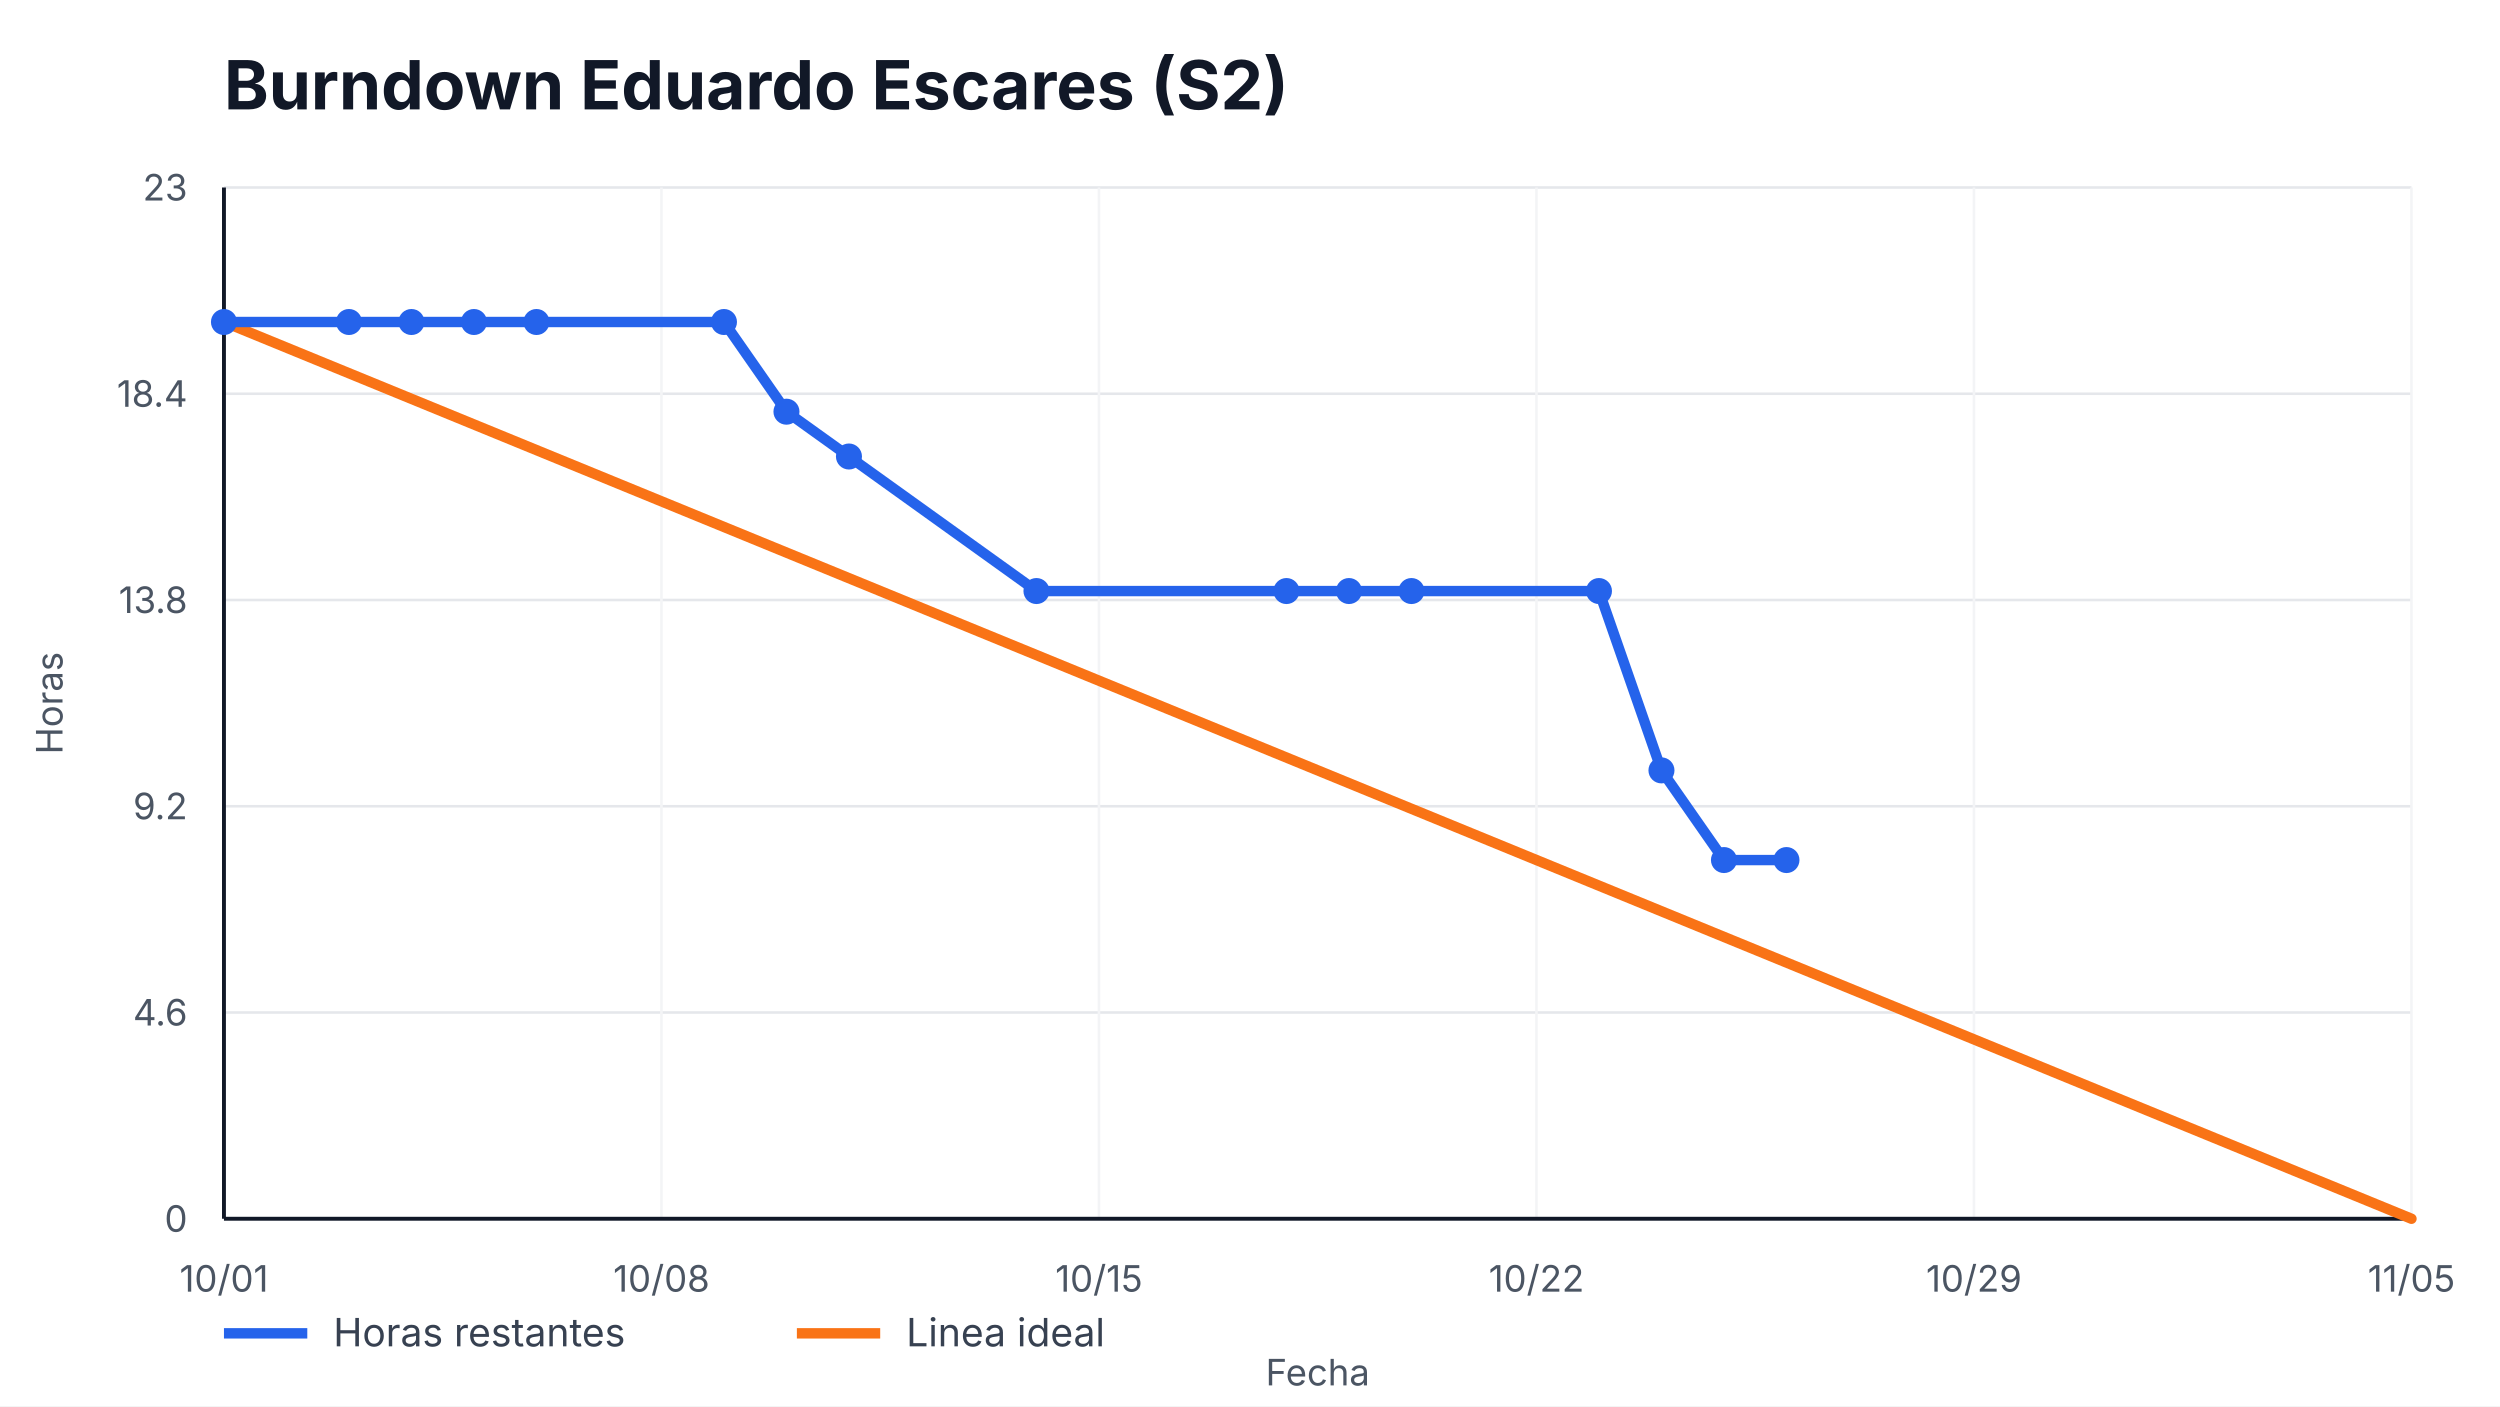
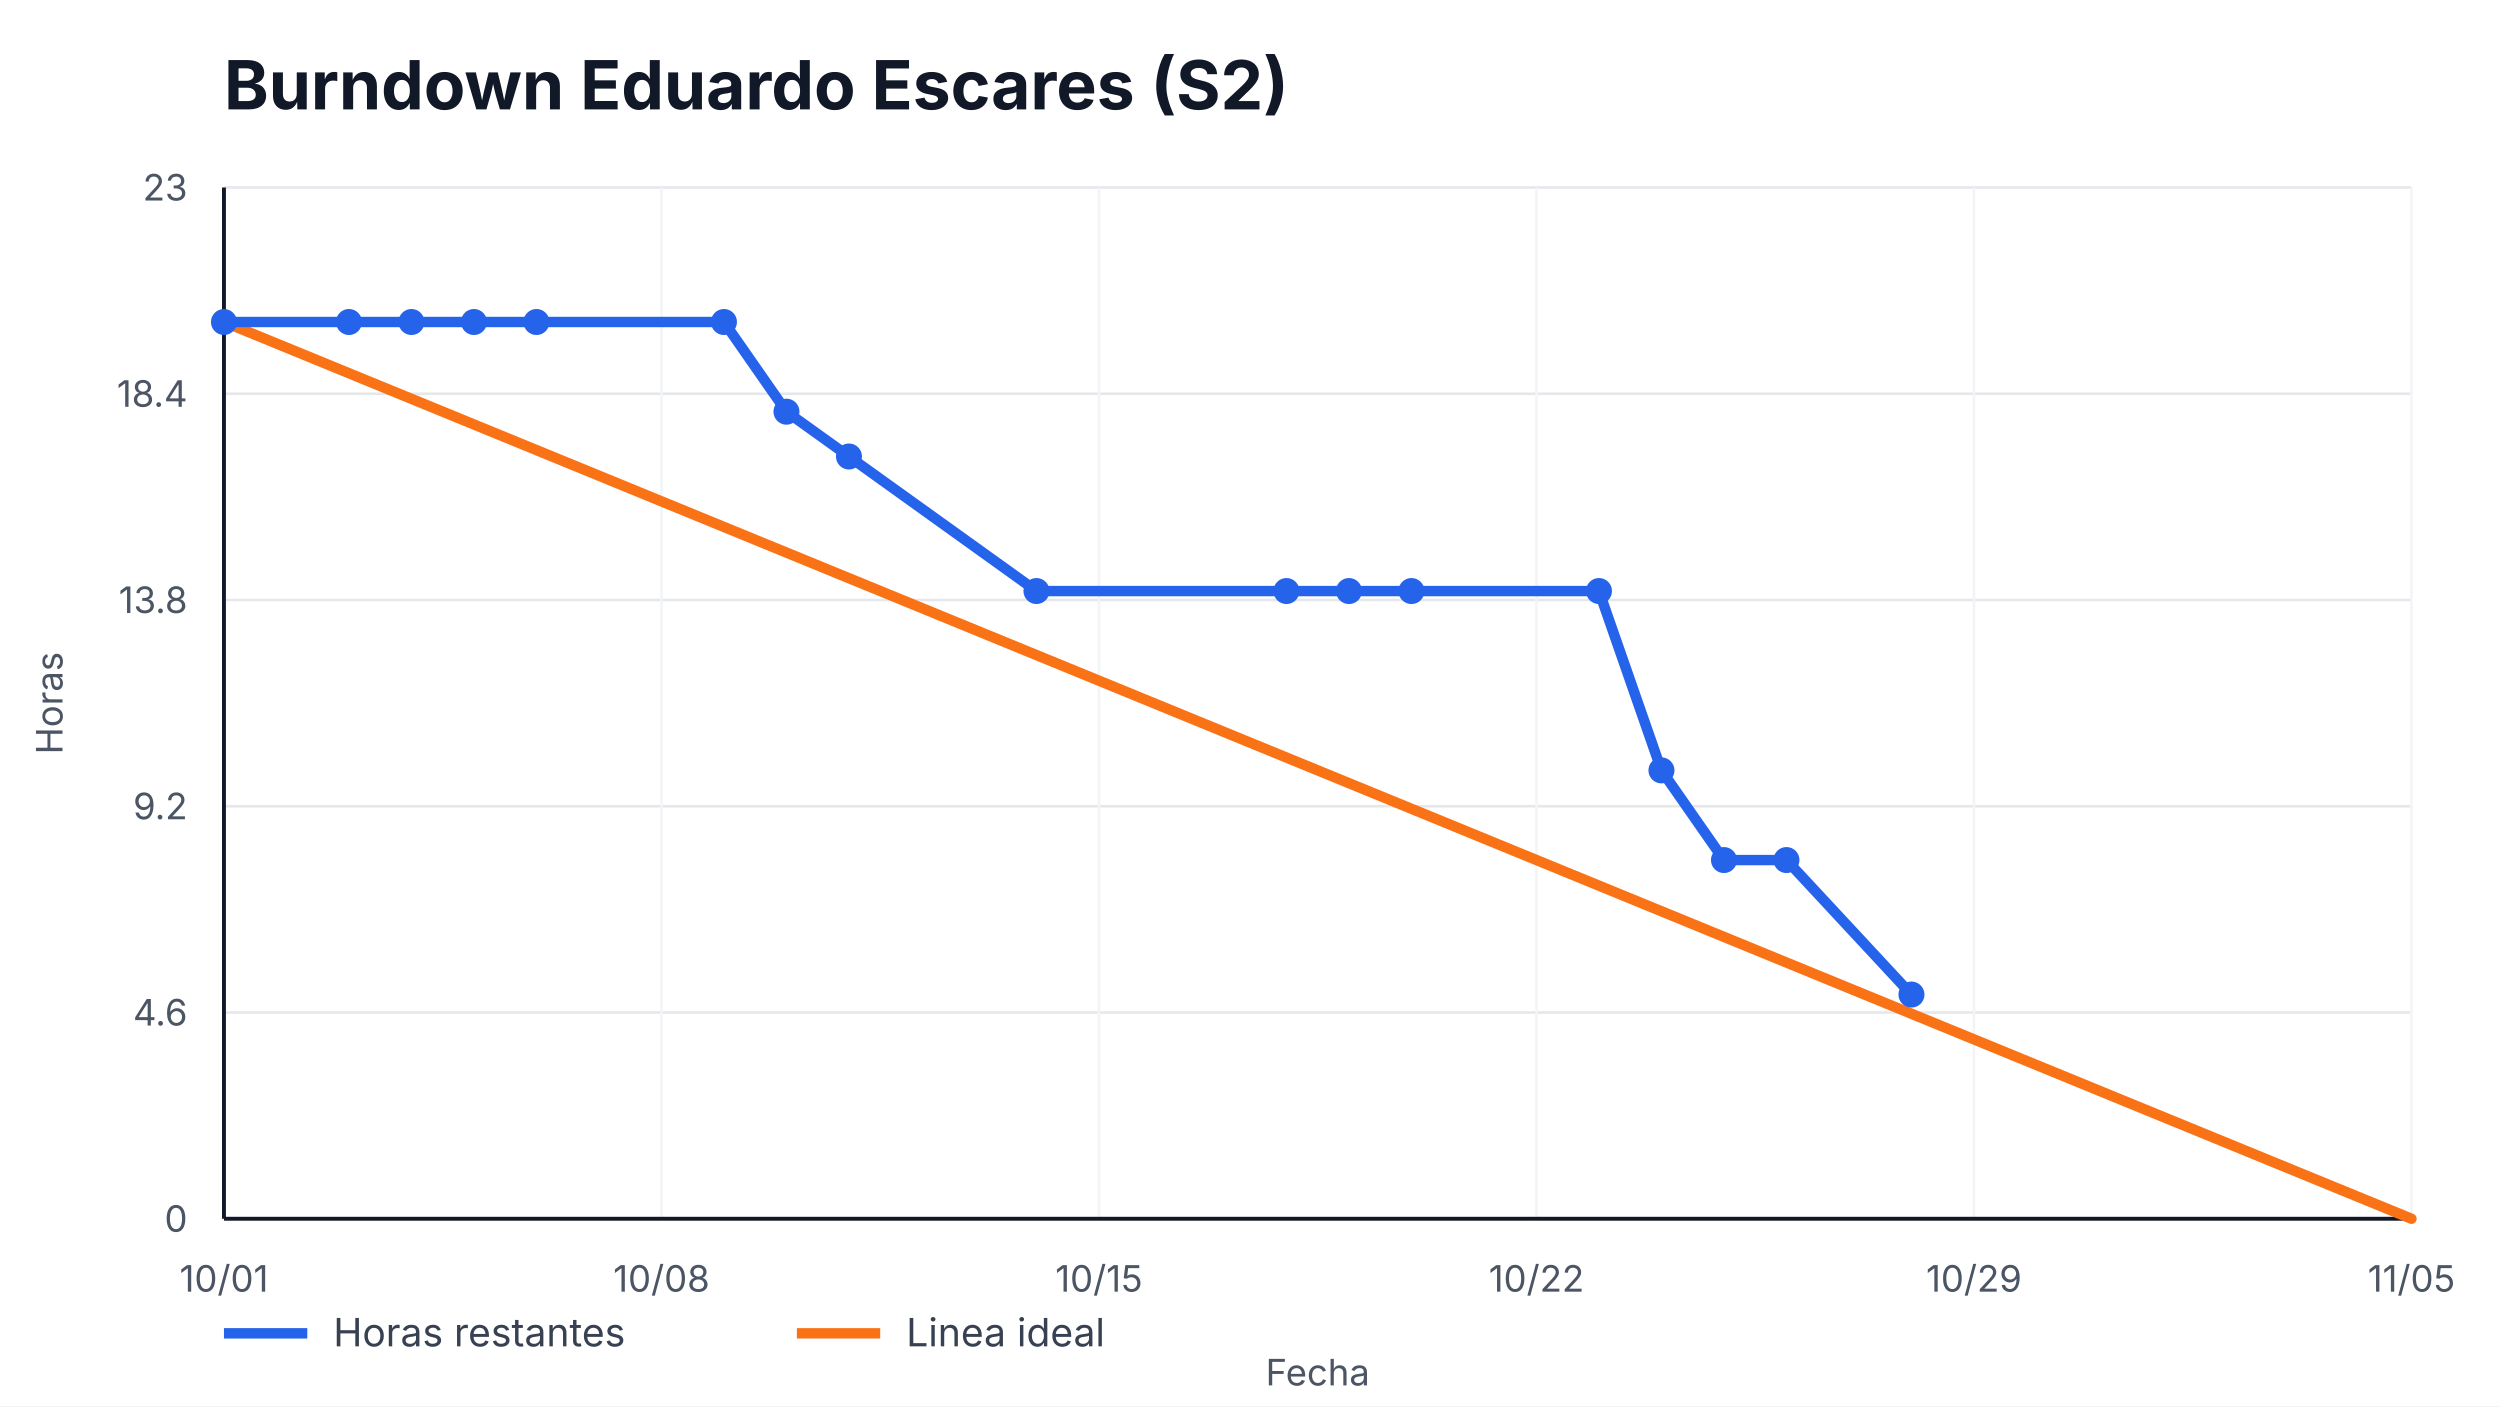
<svg xmlns="http://www.w3.org/2000/svg" width="960" height="540" viewBox="0 0 960 540" role="img" aria-label="Burndown Eduardo Escares (S2)">
  <style>
    text { font-family: -apple-system, BlinkMacSystemFont, "Segoe UI", sans-serif; fill: #111827; }
    .title { font-size: 26px; font-weight: 700; }
    .axis { font-size: 14px; fill: #4b5563; }
    .legend { font-size: 15px; fill: #374151; }
    .overrun { font-size: 14px; font-weight: 700; fill: #b91c1c; }
  </style>
  <rect width="100%" height="100%" fill="#ffffff" />
  <text x="86" y="42" class="title">Burndown Eduardo Escares (S2)</text>
  <g>
    <line x1="86" y1="468.00" x2="926" y2="468.00" stroke="#e5e7eb" />
    <line x1="86" y1="388.80" x2="926" y2="388.80" stroke="#e5e7eb" />
    <line x1="86" y1="309.60" x2="926" y2="309.60" stroke="#e5e7eb" />
    <line x1="86" y1="230.40" x2="926" y2="230.40" stroke="#e5e7eb" />
    <line x1="86" y1="151.20" x2="926" y2="151.20" stroke="#e5e7eb" />
    <line x1="86" y1="72.00" x2="926" y2="72.00" stroke="#e5e7eb" />
  </g>
  <g>
    <line x1="86.00" y1="72" x2="86.00" y2="468" stroke="#f3f4f6" />
    <text x="86.00" y="496" text-anchor="middle" class="axis">10/01</text>
    <line x1="254.00" y1="72" x2="254.00" y2="468" stroke="#f3f4f6" />
    <text x="254.00" y="496" text-anchor="middle" class="axis">10/08</text>
    <line x1="422.00" y1="72" x2="422.00" y2="468" stroke="#f3f4f6" />
    <text x="422.00" y="496" text-anchor="middle" class="axis">10/15</text>
    <line x1="590.00" y1="72" x2="590.00" y2="468" stroke="#f3f4f6" />
    <text x="590.00" y="496" text-anchor="middle" class="axis">10/22</text>
    <line x1="758.00" y1="72" x2="758.00" y2="468" stroke="#f3f4f6" />
    <text x="758.00" y="496" text-anchor="middle" class="axis">10/29</text>
    <line x1="926.00" y1="72" x2="926.00" y2="468" stroke="#f3f4f6" />
    <text x="926.00" y="496" text-anchor="middle" class="axis">11/05</text>
  </g>
  <line x1="86" y1="468" x2="926" y2="468" stroke="#111827" stroke-width="1.5" />
  <line x1="86" y1="72" x2="86" y2="468" stroke="#111827" stroke-width="1.5" />
  <g>
    <text x="72" y="473.00" text-anchor="end" class="axis">0</text>
    <text x="72" y="393.80" text-anchor="end" class="axis">4.6</text>
    <text x="72" y="314.60" text-anchor="end" class="axis">9.2</text>
    <text x="72" y="235.40" text-anchor="end" class="axis">13.8</text>
    <text x="72" y="156.20" text-anchor="end" class="axis">18.4</text>
    <text x="72" y="77.00" text-anchor="end" class="axis">23</text>
  </g>
  <polyline points="86.00,123.65 926.00,468.00" fill="none" stroke="#f97316" stroke-width="4" stroke-linecap="round" />
-   <polyline points="86.00,123.65 134.00,123.65 158.00,123.65 182.00,123.65 206.00,123.65 278.00,123.65 302.00,158.09 326.00,175.30 398.00,226.96 494.00,226.96 518.00,226.96 542.00,226.96 614.00,226.96 638.00,295.83 662.00,330.26 686.00,330.26" fill="none" stroke="#2563eb" stroke-width="4" stroke-linecap="round" stroke-linejoin="round" />
+   <polyline points="86.00,123.65 134.00,123.65 158.00,123.65 182.00,123.65 206.00,123.65 278.00,123.65 302.00,158.09 326.00,175.30 398.00,226.96 494.00,226.96 518.00,226.96 542.00,226.96 614.00,226.96 638.00,295.83 662.00,330.26 686.00,330.26 734.00,381.91" fill="none" stroke="#2563eb" stroke-width="4" stroke-linecap="round" stroke-linejoin="round" />
  <g>
    <circle cx="86.00" cy="123.65" r="5" fill="#2563eb" />
    <circle cx="134.00" cy="123.65" r="5" fill="#2563eb" />
    <circle cx="158.00" cy="123.65" r="5" fill="#2563eb" />
    <circle cx="182.00" cy="123.65" r="5" fill="#2563eb" />
    <circle cx="206.00" cy="123.65" r="5" fill="#2563eb" />
    <circle cx="278.00" cy="123.65" r="5" fill="#2563eb" />
    <circle cx="302.00" cy="158.09" r="5" fill="#2563eb" />
    <circle cx="326.00" cy="175.30" r="5" fill="#2563eb" />
    <circle cx="398.00" cy="226.96" r="5" fill="#2563eb" />
    <circle cx="494.00" cy="226.96" r="5" fill="#2563eb" />
    <circle cx="518.00" cy="226.96" r="5" fill="#2563eb" />
    <circle cx="542.00" cy="226.96" r="5" fill="#2563eb" />
    <circle cx="614.00" cy="226.96" r="5" fill="#2563eb" />
    <circle cx="638.00" cy="295.83" r="5" fill="#2563eb" />
    <circle cx="662.00" cy="330.26" r="5" fill="#2563eb" />
    <circle cx="686.00" cy="330.26" r="5" fill="#2563eb" />
+     <circle cx="734.00" cy="381.91" r="5" fill="#2563eb" />
  </g>
  <line x1="86" y1="512" x2="118" y2="512" stroke="#2563eb" stroke-width="4" />
  <text x="128" y="517" class="legend">Horas restantes</text>
  <line x1="306" y1="512" x2="338" y2="512" stroke="#f97316" stroke-width="4" />
  <text x="348" y="517" class="legend">Linea ideal</text>
  <text x="506.0" y="532" text-anchor="middle" class="axis">Fecha</text>
  <text x="24" y="270.0" transform="rotate(-90 24,270.0)" text-anchor="middle" class="axis">Horas</text>
</svg>
